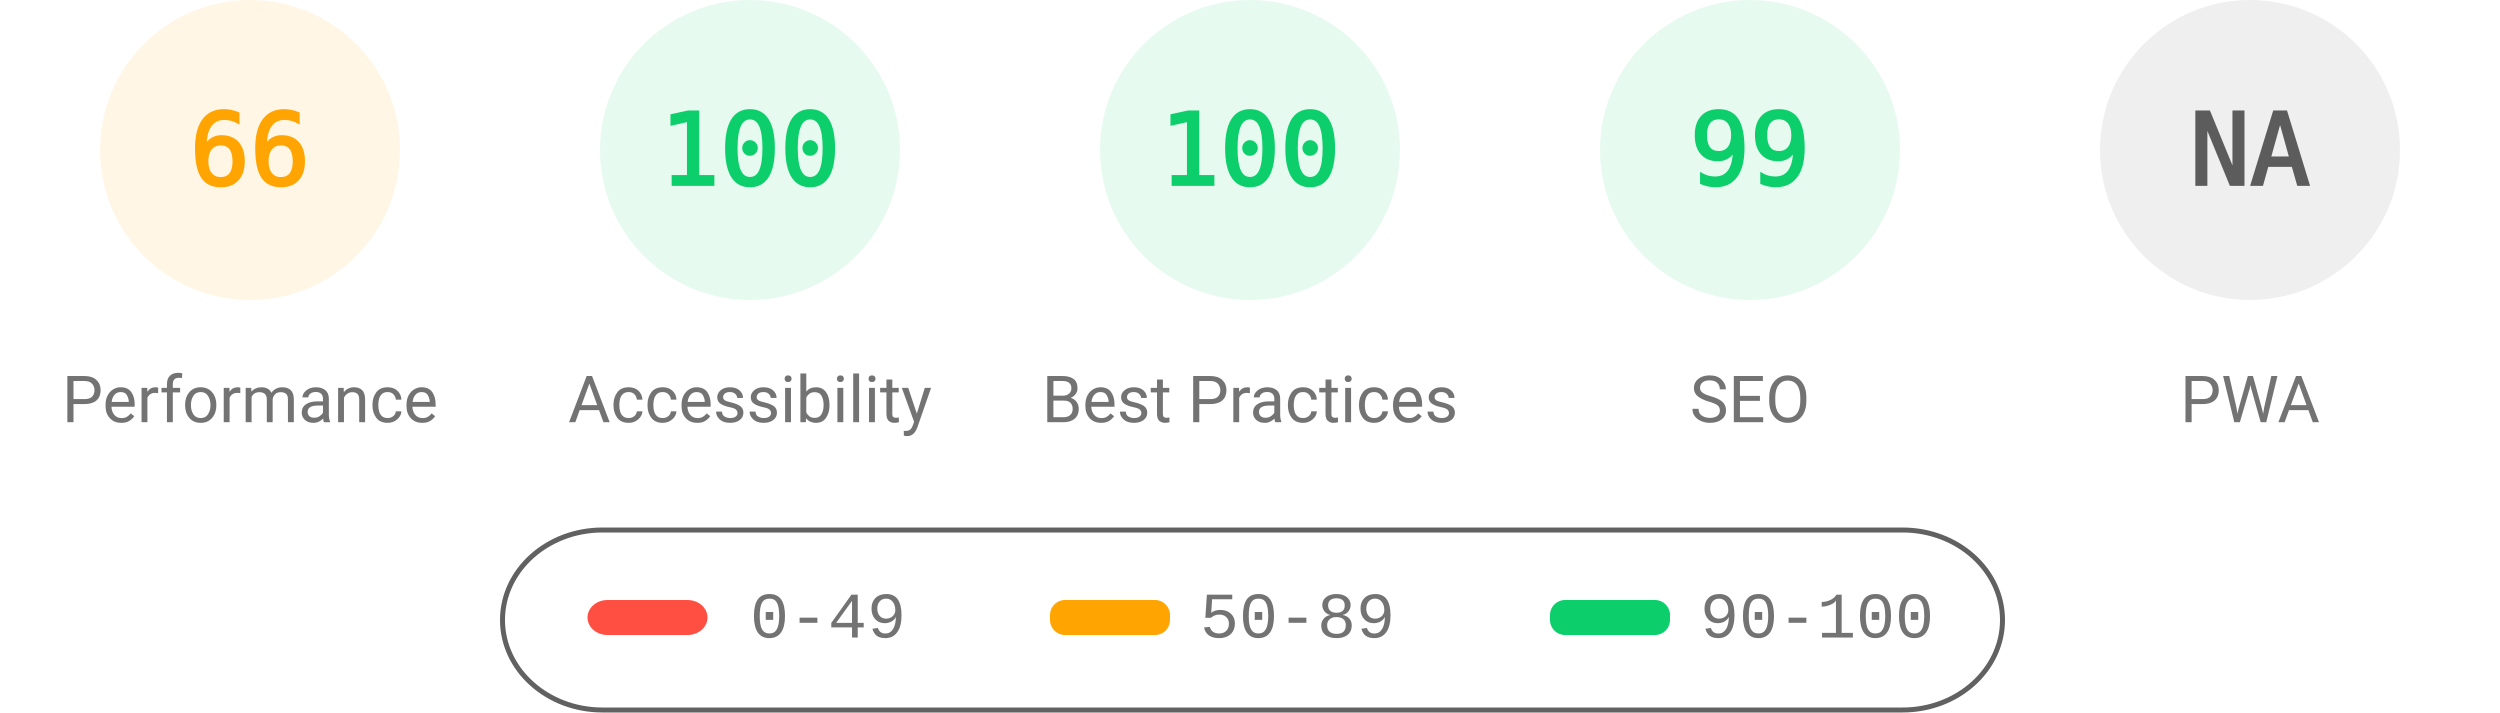
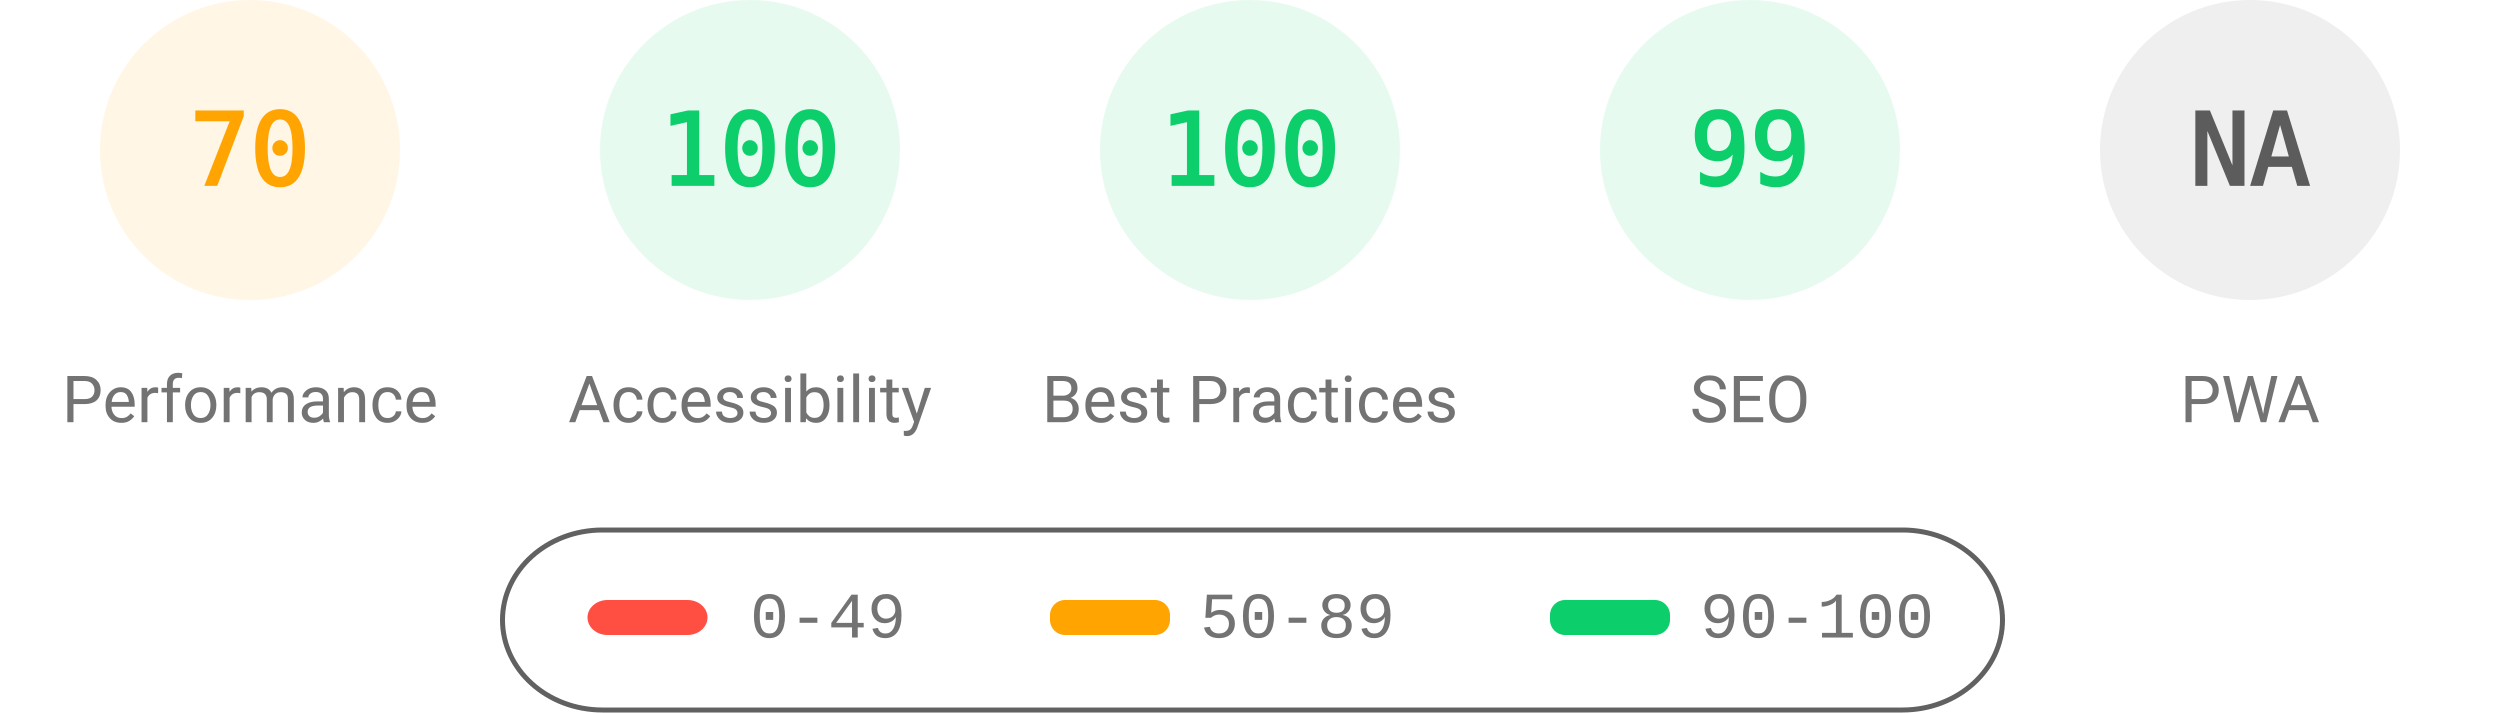
<svg xmlns="http://www.w3.org/2000/svg" fill="none" width="1000" height="285">
  <style>.gauge-base{opacity:.1}.gauge-arc{fill:none;animation-delay:250ms;stroke-linecap:round;transform:rotate(-90deg);transform-origin:100px 60px;animation:load-gauge 1s ease forwards}.guage-text{font-size:40px;font-family:monospace;text-align:center}.guage-red{color:#ff4e42;fill:#ff4e42;stroke:#ff4e42}.guage-orange{color:#ffa400;fill:#ffa400;stroke:#ffa400}.guage-green{color:#0cce6b;fill:#0cce6b;stroke:#0cce6b}.guage-undefined{color:#5c5c5c;fill:#5c5c5c;stroke:#5c5c5c}.guage-title{color:#737373;fill:#737373;stroke:none;font-size:26px;line-height:26px;font-family:Roboto,Halvetica,Arial,sans-serif}@keyframes load-gauge{from{stroke-dasharray:0 352.858}}</style>
  <svg class="guage-div guage-perf guage-orange" viewBox="0 0 200 200" width="200" height="200">
    <circle class="gauge-base" r="56" cx="100" cy="60" stroke-width="8" />
-     <circle class="gauge-arc guage-arc-1" r="56" cx="100" cy="60" stroke-width="8" style="stroke-dasharray:232.226,351.858" />
-     <text class="guage-text" x="100" y="60" alignment-baseline="central" dominant-baseline="central" text-anchor="middle">66</text>
+     <circle class="gauge-arc guage-arc-1" r="56" cx="100" cy="60" stroke-width="8" style="stroke-dasharray:246.301,351.858" />
+     <text class="guage-text" x="100" y="60" alignment-baseline="central" dominant-baseline="central" text-anchor="middle">70</text>
    <text class="guage-title" x="100" y="160" alignment-baseline="central" dominant-baseline="central" text-anchor="middle">Performance</text>
  </svg>
  <svg class="guage-div guage-acc guage-green" viewBox="0 0 200 200" width="200" height="200" x="200">
    <circle class="gauge-base" r="56" cx="100" cy="60" stroke-width="8" />
    <circle class="gauge-arc guage-arc-2" r="56" cx="100" cy="60" stroke-width="8" style="stroke-dasharray:351.858,351.858" />
    <text class="guage-text" x="100" y="60" alignment-baseline="central" dominant-baseline="central" text-anchor="middle">100</text>
    <text class="guage-title" x="100" y="160" alignment-baseline="central" dominant-baseline="central" text-anchor="middle">Accessibility</text>
  </svg>
  <svg class="guage-div guage-best guage-green" viewBox="0 0 200 200" width="200" height="200" x="400">
    <circle class="gauge-base" r="56" cx="100" cy="60" stroke-width="8" />
    <circle class="gauge-arc guage-arc-3" r="56" cx="100" cy="60" stroke-width="8" style="stroke-dasharray:351.858,351.858" />
    <text class="guage-text" x="100" y="60" alignment-baseline="central" dominant-baseline="central" text-anchor="middle">100</text>
    <text class="guage-title" x="100" y="160" alignment-baseline="central" dominant-baseline="central" text-anchor="middle">Best Practices</text>
  </svg>
  <svg class="guage-div guage-seo guage-green" viewBox="0 0 200 200" width="200" height="200" x="600">
    <circle class="gauge-base" r="56" cx="100" cy="60" stroke-width="8" />
    <circle class="gauge-arc guage-arc-4" r="56" cx="100" cy="60" stroke-width="8" style="stroke-dasharray:348.339,351.858" />
    <text class="guage-text" x="100" y="60" alignment-baseline="central" dominant-baseline="central" text-anchor="middle">99</text>
    <text class="guage-title" x="100" y="160" alignment-baseline="central" dominant-baseline="central" text-anchor="middle">SEO</text>
  </svg>
  <svg class="guage-div guage-pwa guage-undefined" viewBox="0 0 200 200" width="200" height="200" x="800">
    <circle class="gauge-base" r="56" cx="100" cy="60" stroke-width="8" />
    <circle class="gauge-arc guage-arc-4" r="56" cx="100" cy="60" stroke-width="8" style="stroke-dasharray:351.858,351.858" />
    <text class="guage-text" x="100" y="60" alignment-baseline="central" dominant-baseline="central" text-anchor="middle">NA</text>
    <text class="guage-title" x="100" y="160" alignment-baseline="central" dominant-baseline="central" text-anchor="middle">PWA</text>
  </svg>
  <svg width="604" height="76" x="200" y="210">
    <path fill="none" id="canvas_background" d="M-1-1h604v80H-1z" />
    <rect fill-opacity="0" stroke="#616161" stroke-width="2" rx="40" id="svg_2" height="72" width="600" y="2" x="1" fill="#000" />
    <rect stroke="#000" rx="8" id="svg_3" height="14" width="48" y="30" x="35" stroke-opacity="null" stroke-width="0" fill="#ff4e42" />
    <rect stroke="#000" rx="6" id="svg_4" height="14" width="48" y="30" x="220" stroke-opacity="null" stroke-width="0" fill="#ffa400" />
    <rect stroke="#000" rx="6" id="svg_5" height="14" width="48" y="30" x="420" stroke-opacity="null" stroke-width="0" fill="#0cce6b" />
    <text xml:space="preserve" text-anchor="start" font-family="'Courier New', Courier, monospace" font-size="26" id="svg_6" y="45" x="100" stroke-opacity="null" stroke-width="0" stroke="#000" fill="#737373">0-49</text>
    <text xml:space="preserve" text-anchor="start" font-family="'Courier New', Courier, monospace" font-size="26" id="svg_7" y="45" x="280" stroke-opacity="null" stroke-width="0" stroke="#000" fill="#737373">50-89</text>
    <text xml:space="preserve" text-anchor="start" font-family="'Courier New', Courier, monospace" font-size="26" id="svg_8" y="45" x="480" stroke-opacity="null" stroke-width="0" stroke="#000" fill="#737373">90-100</text>
  </svg>
</svg>
